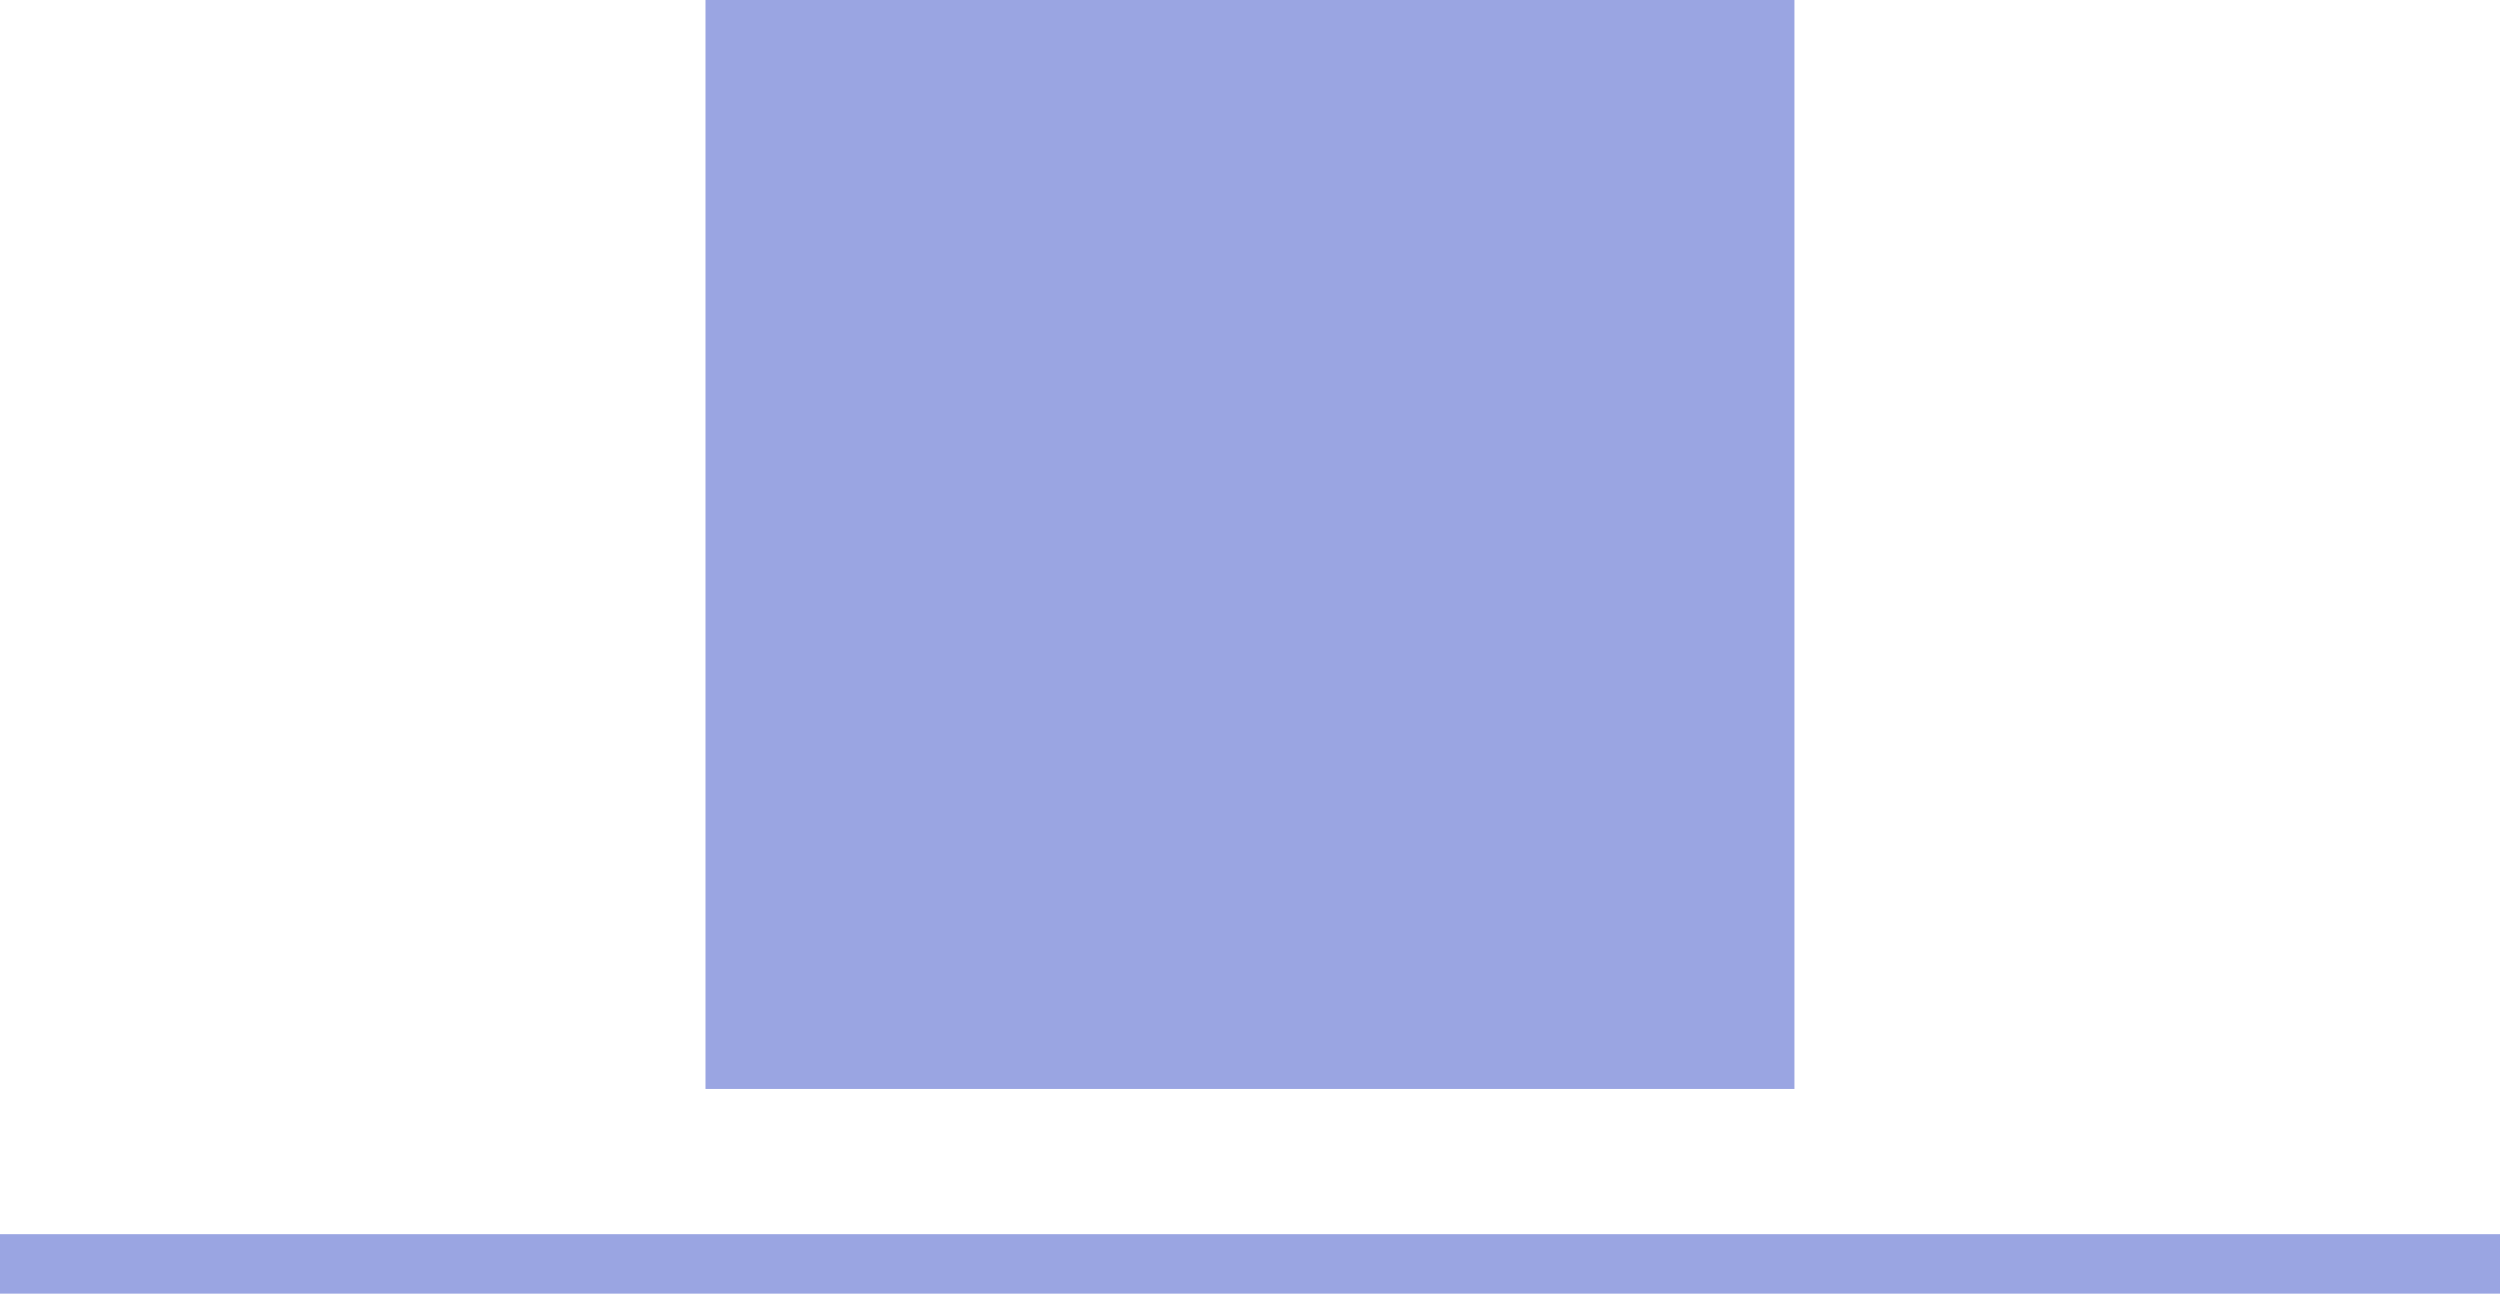
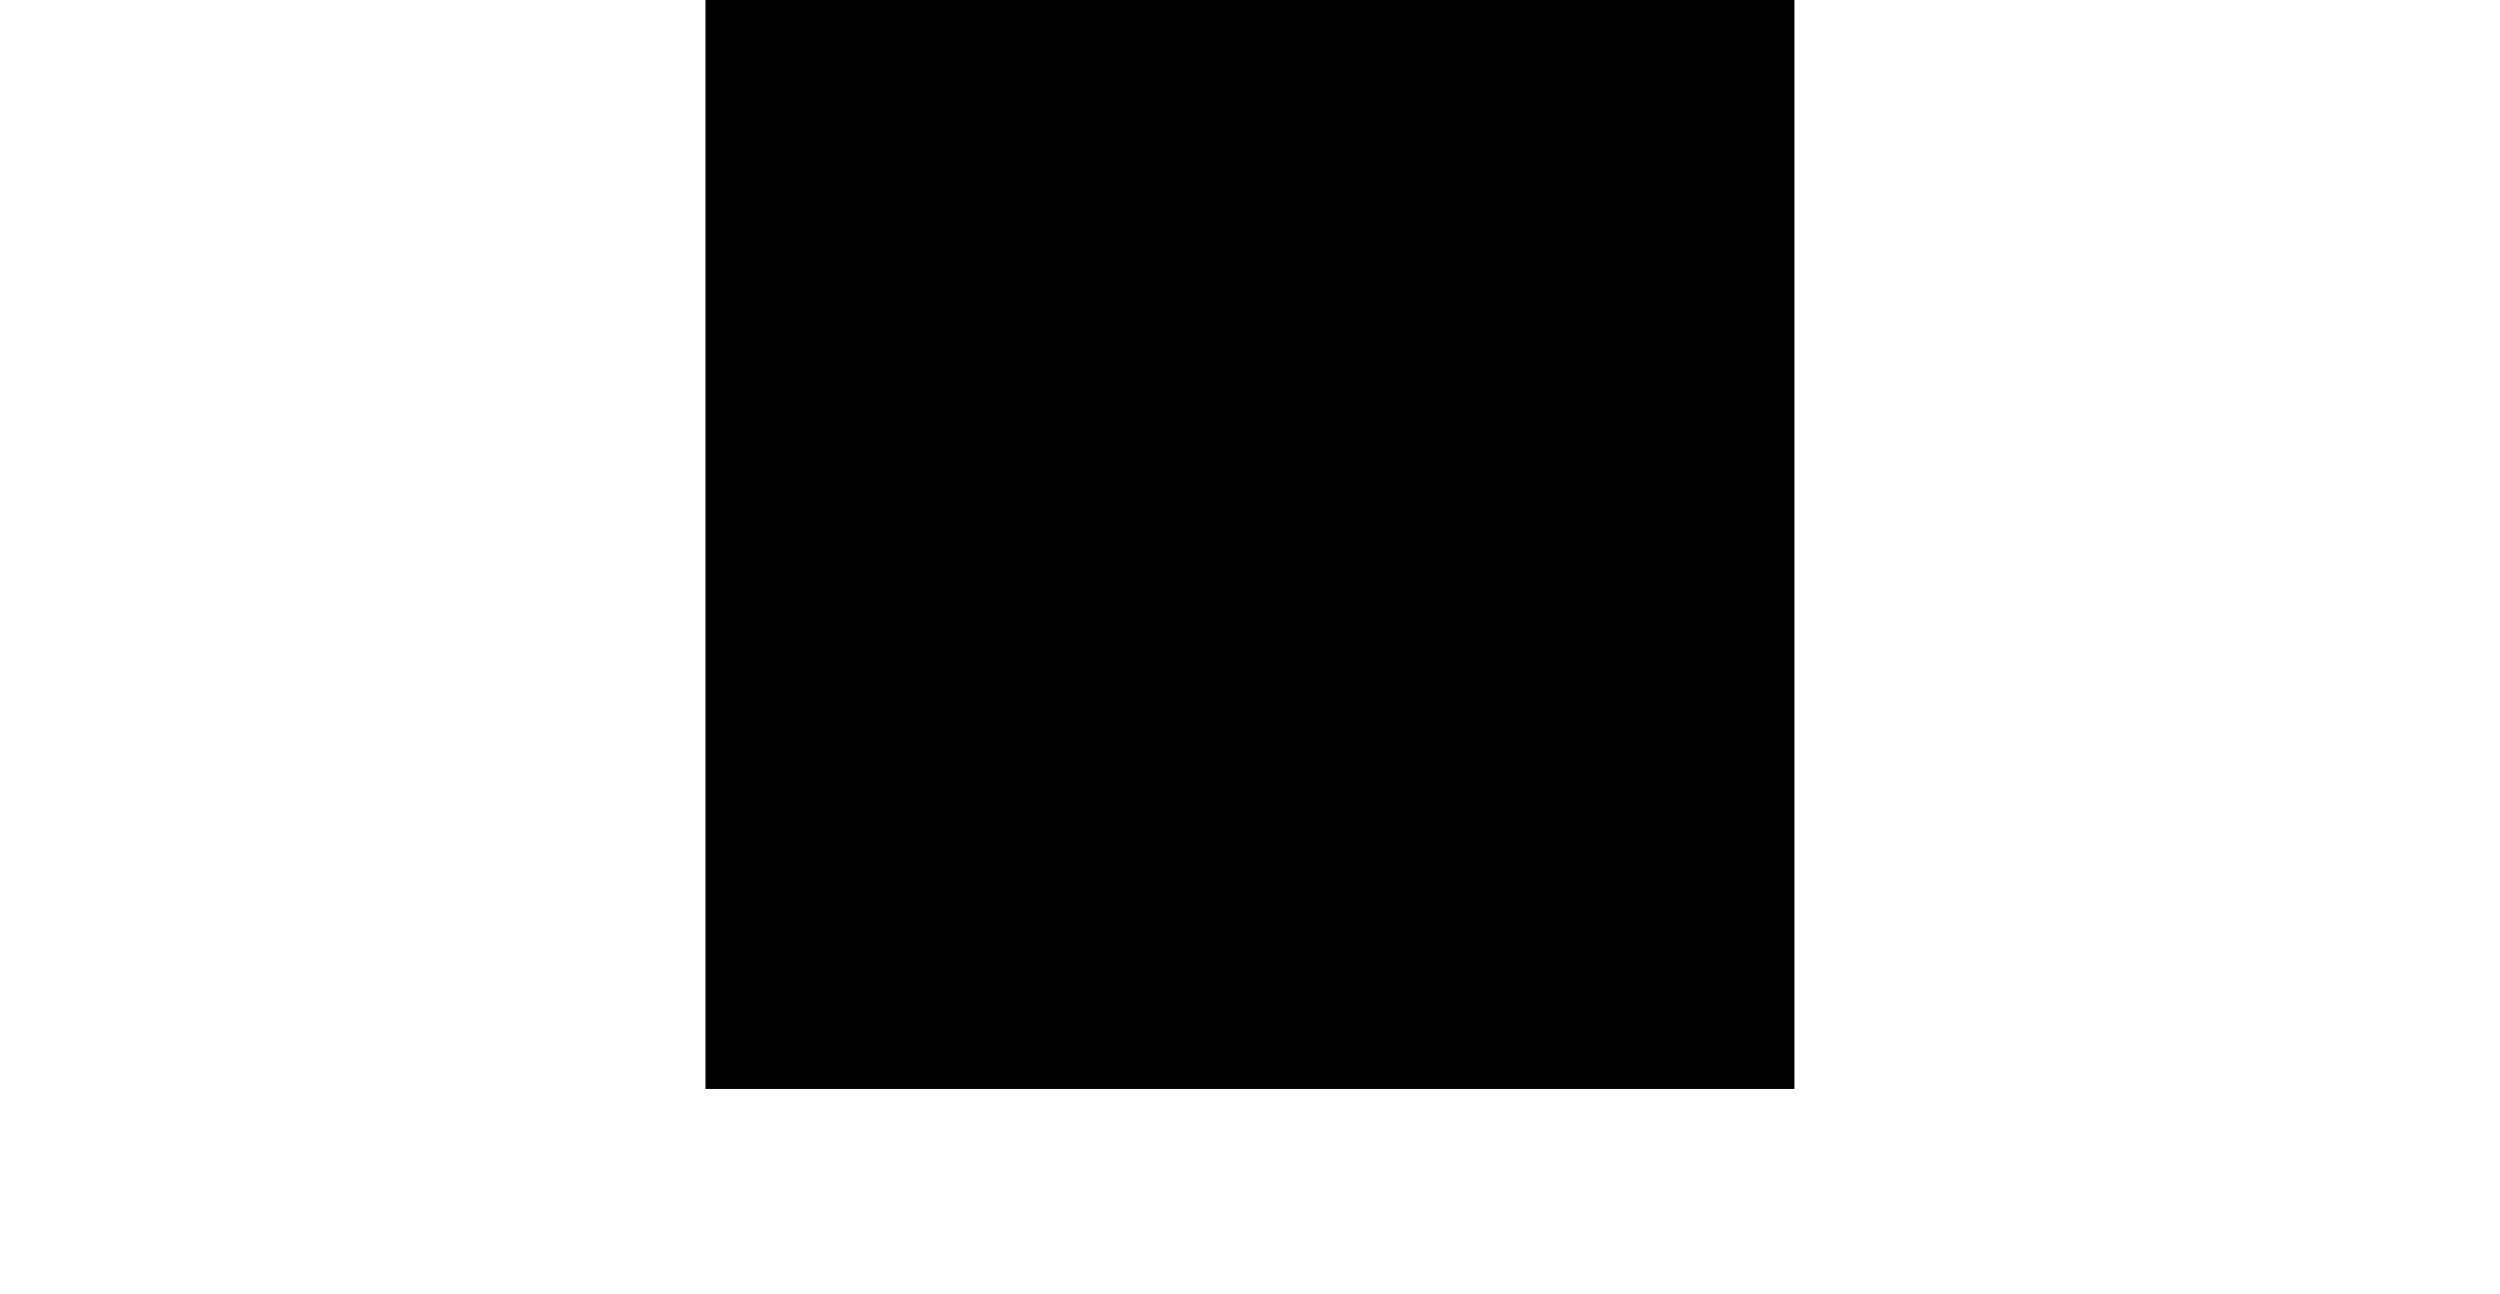
<svg xmlns="http://www.w3.org/2000/svg" viewBox="0 0 420.52 217.6">
-   <path fill="none" stroke="#9aa5e2" stroke-miterlimit="10" stroke-width="10" d="M0 212.6h420.52" />
-   <path d="M118.67 0v183.17h183.17V0z" fill="#9aa5e2" />
+   <path stroke-miterlimit="10" stroke-width="10" d="M0 212.6h420.52" />
+   <path d="M118.67 0v183.17h183.17V0z" />
</svg>
